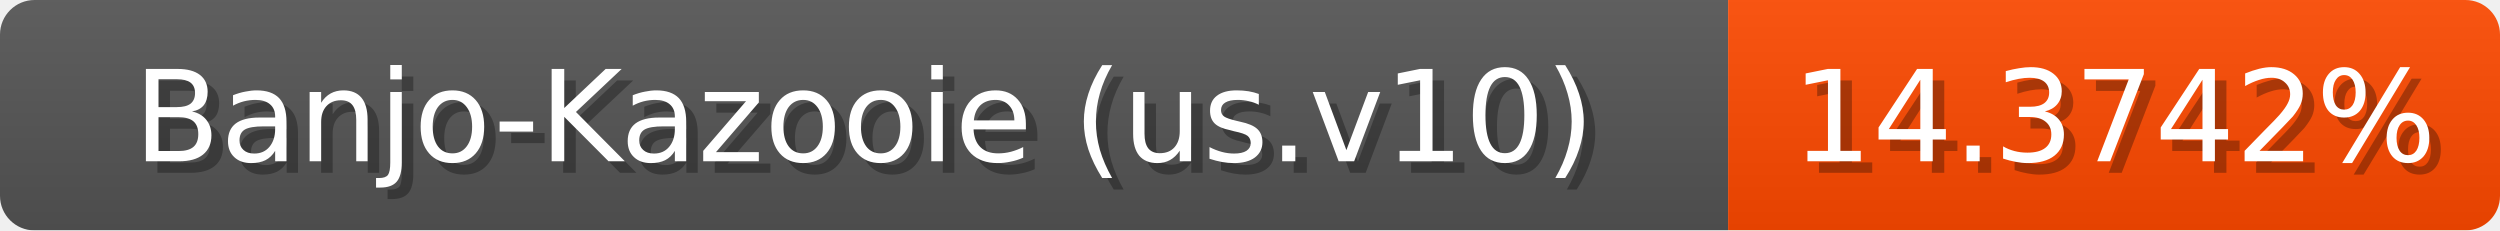
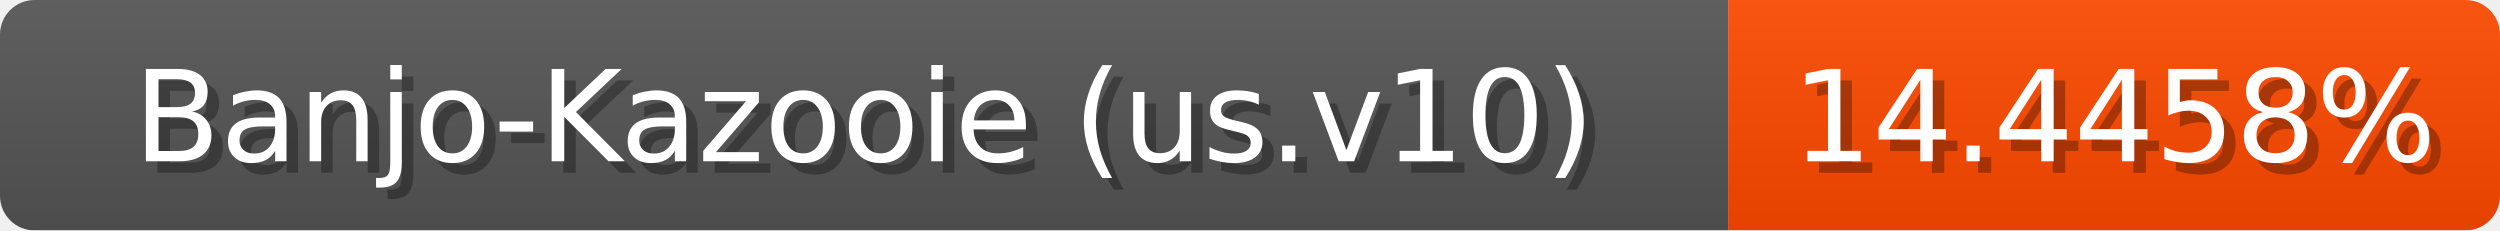
<svg xmlns="http://www.w3.org/2000/svg" width="217" height="20">
  <linearGradient id="b" x2="0" y2="100%">
    <stop offset="0" stop-color="#bbb" stop-opacity=".1" />
    <stop offset="1" stop-opacity=".1" />
  </linearGradient>
  <mask id="anybadge_1">
    <rect width="217" height="20" rx="3" fill="#fff" />
  </mask>
  <g mask="url(#anybadge_1)">
    <path fill="#555" d="M0 0h150v20H0z" />
    <path fill="#ff4a00" d="M150 0h67v20H150z" />
    <path fill="url(#b)" d="M0 0h217v20H0z" />
  </g>
  <g fill="#fff" text-anchor="middle" font-family="DejaVu Sans,Verdana,Geneva,sans-serif" font-size="11">
    <text x="76.0" y="15" fill="#010101" fill-opacity=".3">Banjo-Kazooie (us.v10)</text>
    <text x="75.0" y="14">Banjo-Kazooie (us.v10)</text>
  </g>
  <g fill="#fff" text-anchor="middle" font-family="DejaVu Sans,Verdana,Geneva,sans-serif" font-size="11">
-     <text x="184.5" y="15" fill="#010101" fill-opacity=".3">14.3742%</text>
-     <text x="183.5" y="14">14.3742%</text>
+     <text x="184.5" y="15" fill="#010101" fill-opacity=".3">14.4458%</text>
+     <text x="183.5" y="14">14.4458%</text>
  </g>
</svg>
